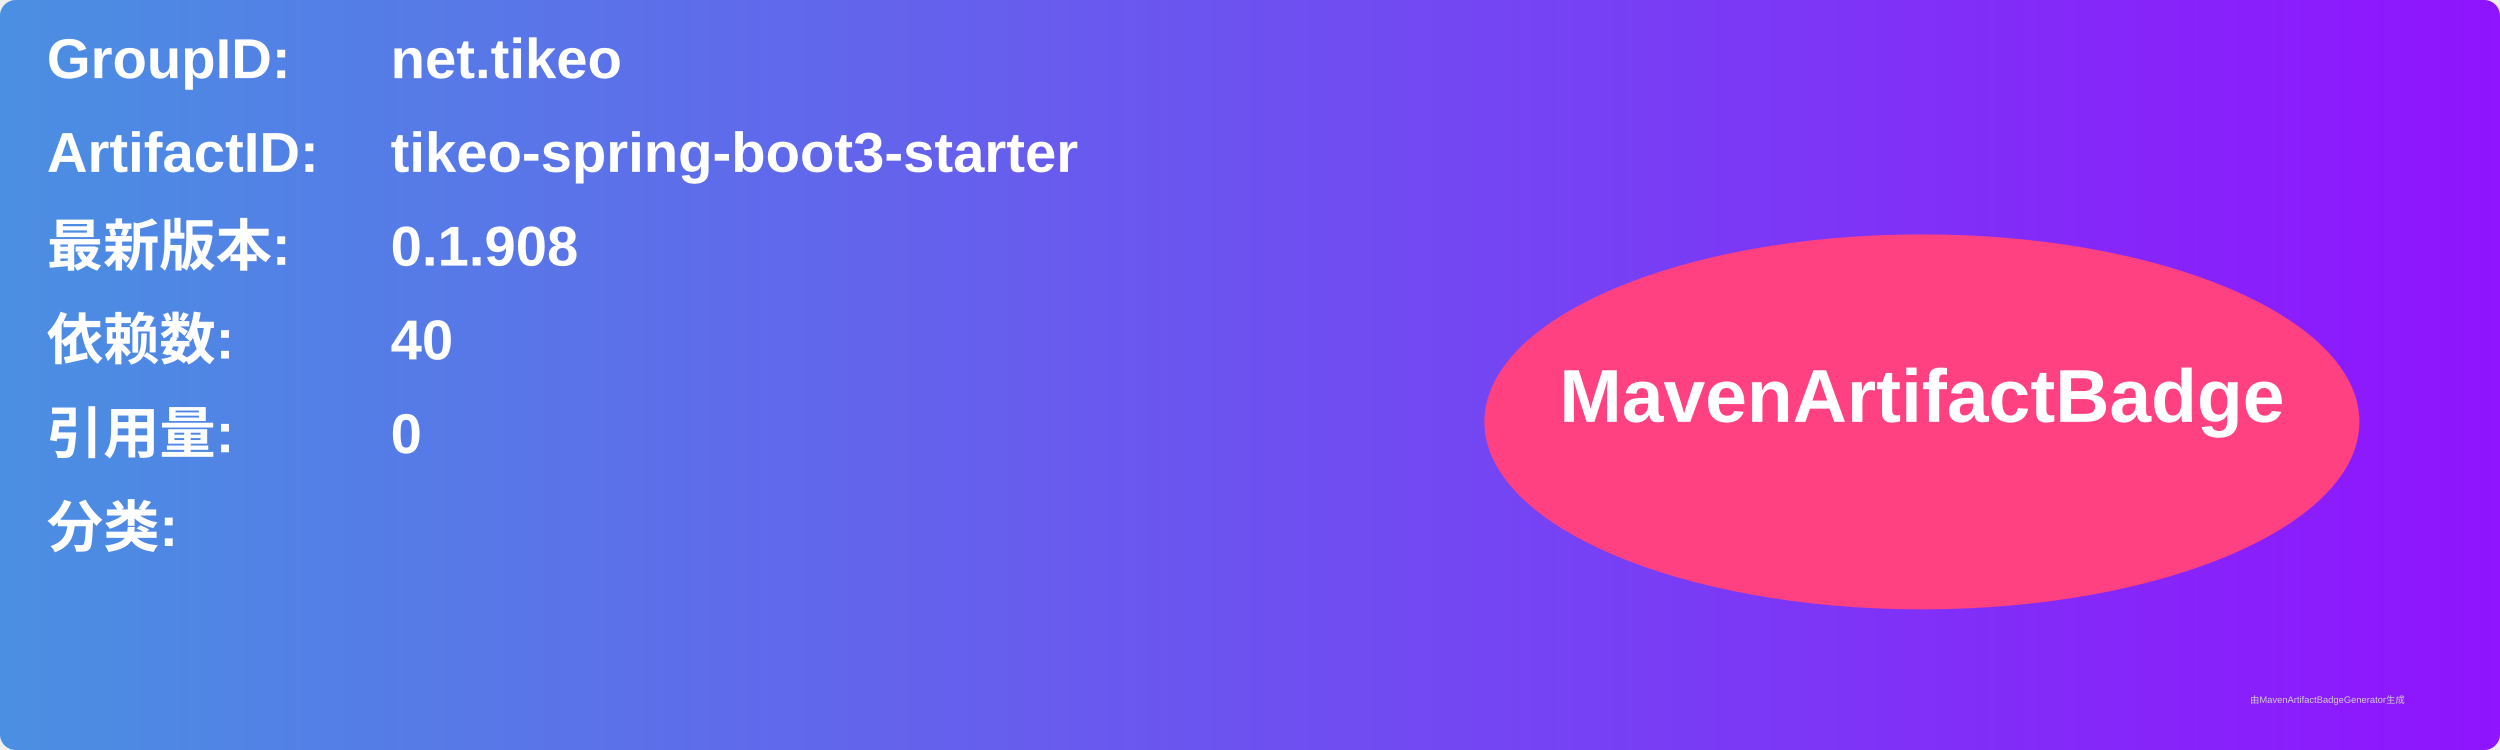
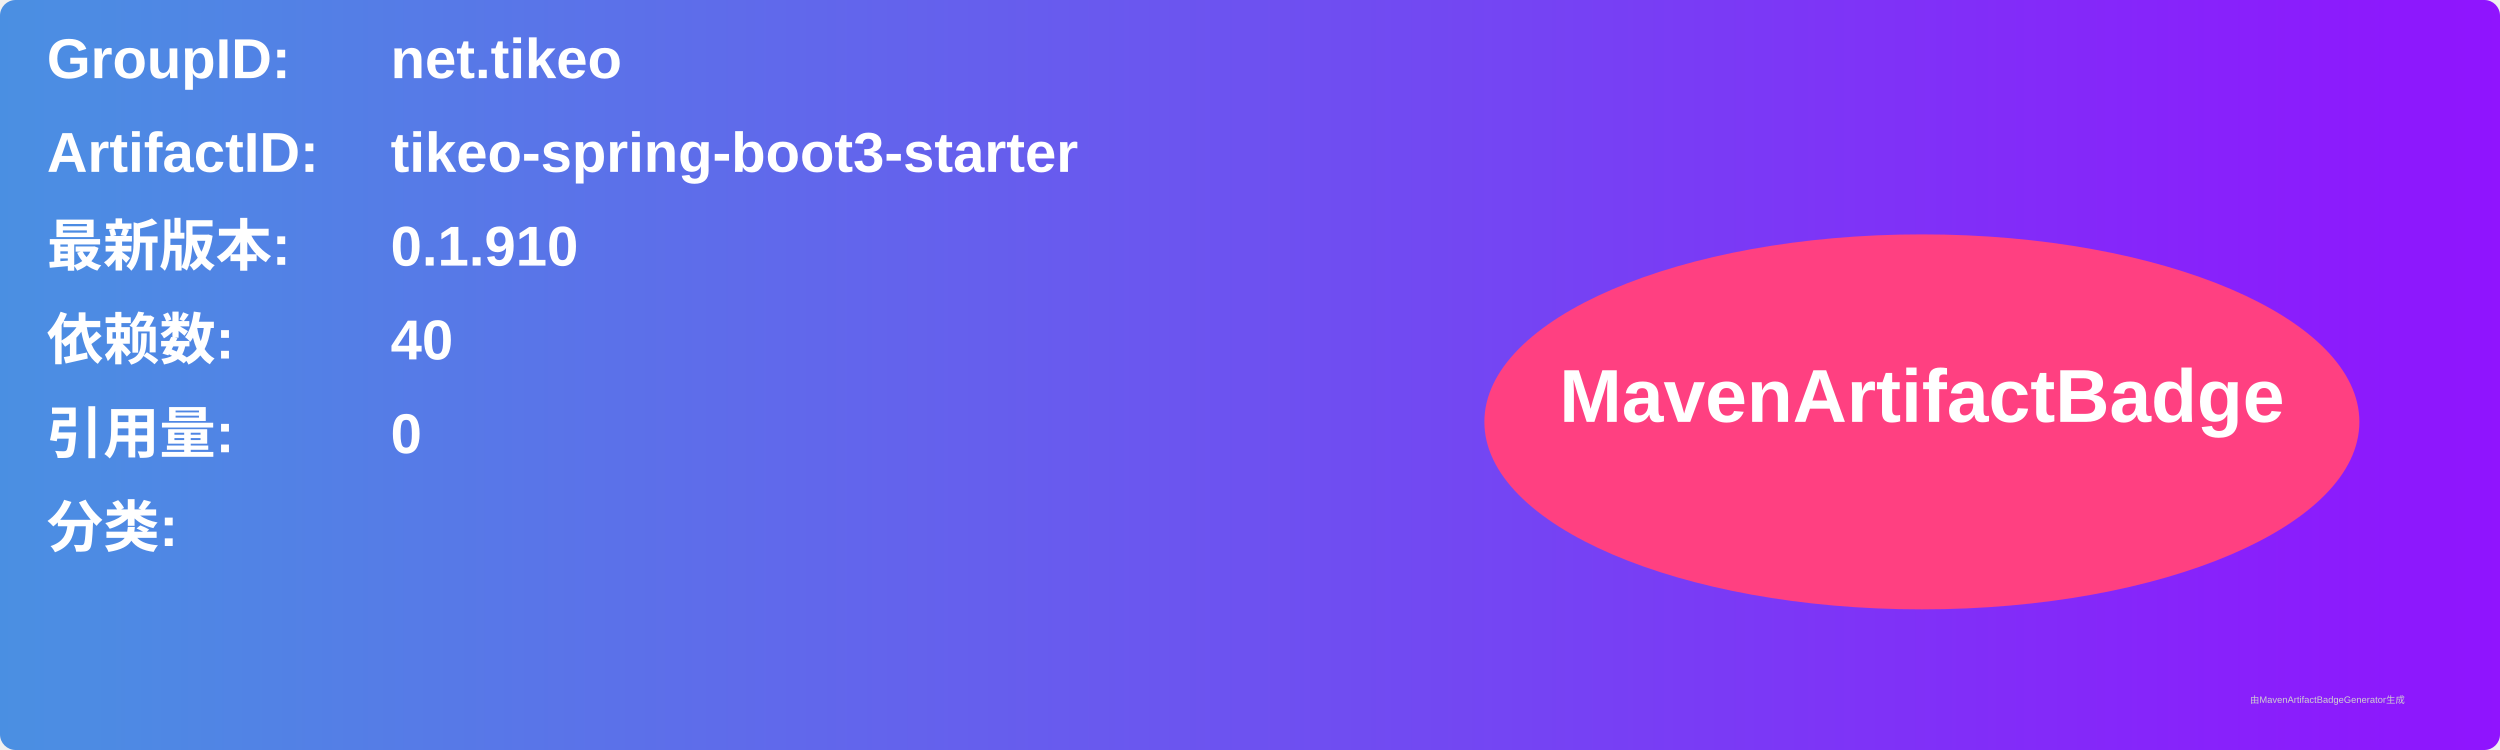
<svg xmlns="http://www.w3.org/2000/svg" width="800" height="240" viewBox="0 0 800 240">
  <linearGradient id="grad" x1="0%" y1="0%" x2="100%" y2="0%">
    <stop offset="0%" stop-color="#4a90e2" />
    <stop offset="100%" stop-color="#9013fe" />
  </linearGradient>
  <rect width="100%" height="100%" rx="5" ry="5" fill="url(#grad)" />
  <g transform="translate(15, 15)">
    <text x="0" y="10" font-family="Arial" font-size="18" fill="white" font-weight="bold" width="260">GroupID:</text>
    <text x="110" y="10" font-family="Arial" font-size="18" fill="white" font-weight="bold" width="460">net.tikeo</text>
    <text x="0" y="40" font-family="Arial" font-size="18" fill="white" font-weight="bold" width="260">ArtifactID:</text>
    <text x="110" y="40" font-family="Arial" font-size="18" fill="white" font-weight="bold" width="460">tikeo-spring-boot3-starter</text>
    <text x="0" y="70" font-family="Arial" font-size="18" fill="white" font-weight="bold">最新版本:</text>
    <text x="110" y="70" font-family="Arial" font-size="18" fill="white" font-weight="bold">
-       <tspan font-weight="bold">0.1.908</tspan>
+       <tspan font-weight="bold">0.1.910</tspan>
    </text>
    <text x="0" y="100" font-family="Arial" font-size="18" fill="white" font-weight="bold">依赖数: </text>
    <text x="110" y="100" font-family="Arial" font-size="18" fill="white">
      <tspan font-weight="bold">40</tspan>
    </text>
    <text x="0" y="130" font-family="Arial" font-size="18" fill="white" font-weight="bold">引用量: </text>
    <text x="110" y="130" font-family="Arial" font-size="18" fill="white">
      <tspan font-weight="bold">0</tspan>
    </text>
    <text x="0" y="160" font-family="Arial" font-size="18" fill="white" font-weight="bold">分类:</text>
    <text x="10" y="190" font-family="Arial" font-size="10" fill="white">
      <tspan font-weight="bold" />
    </text>
    <ellipse cx="600" cy="120" rx="140" ry="60" fill="#ff4081" />
    <text x="600" y="120" text-anchor="middle" font-family="Arial" font-size="24" fill="white" font-weight="bold">MavenArtifactBadge</text>
  </g>
  <text x="720" y="225" font-family="Arial" font-size="3" fill="#d0d0d0">由MavenArtifactBadgeGenerator生成</text>
</svg>
